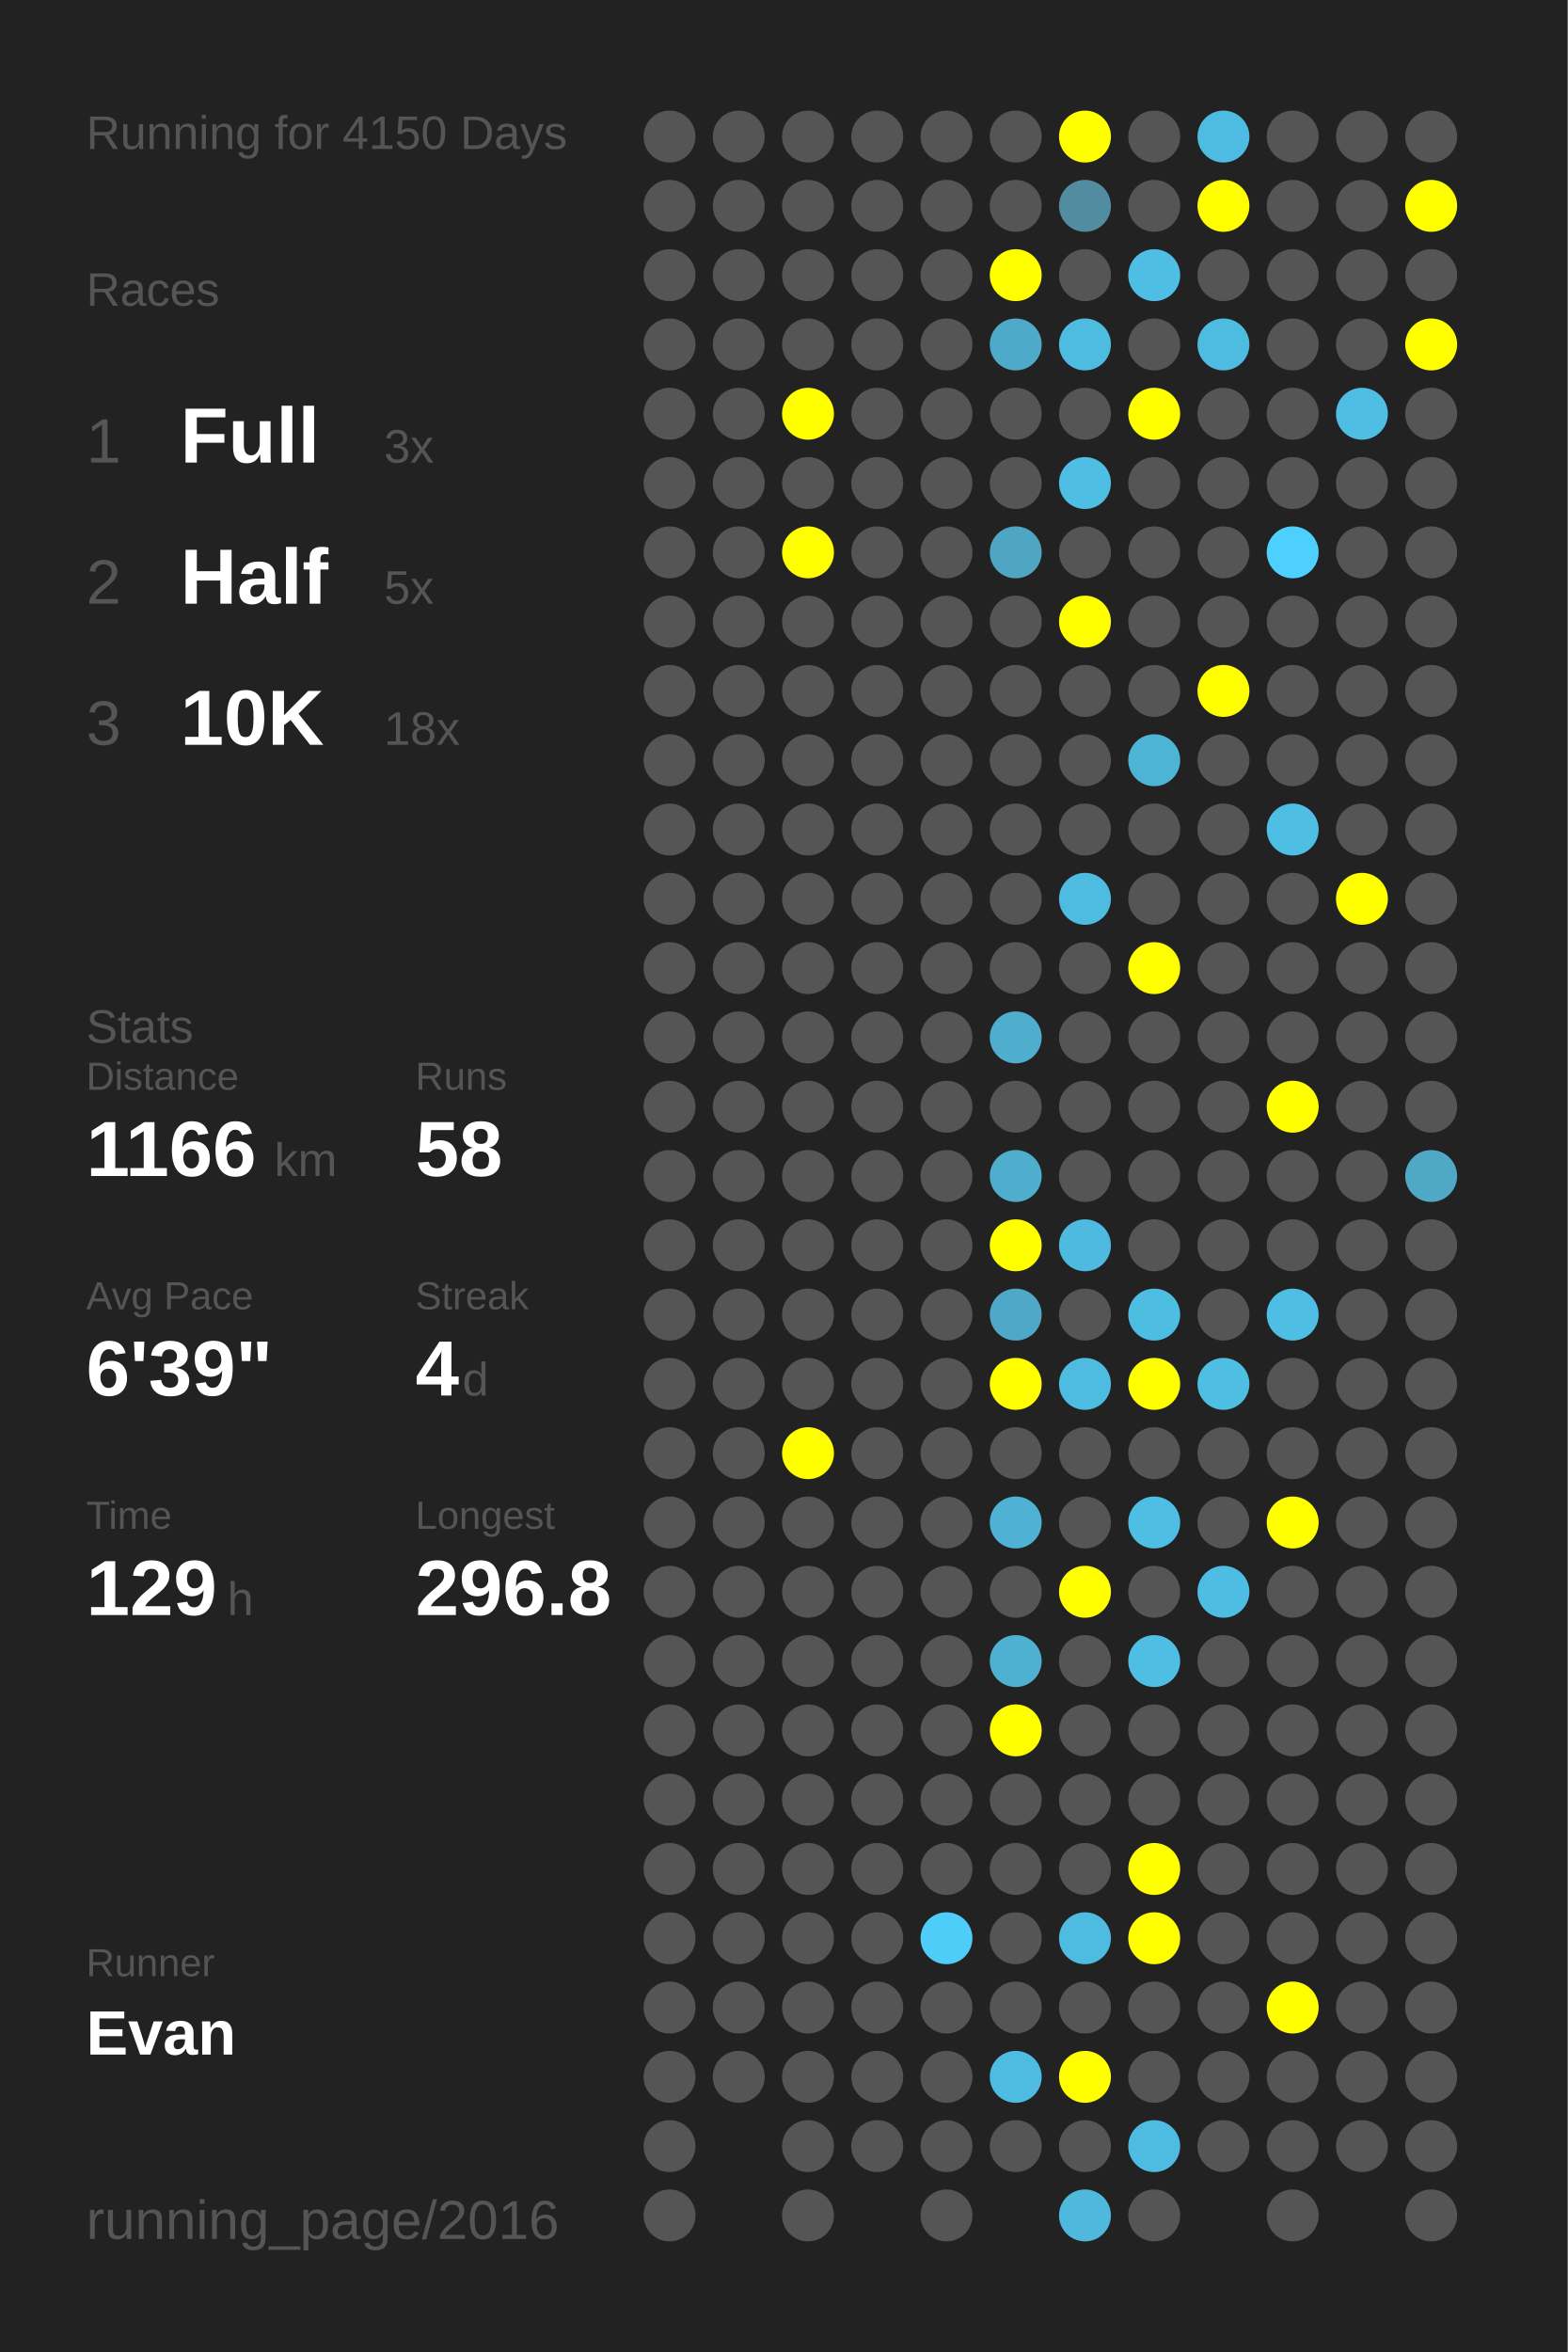
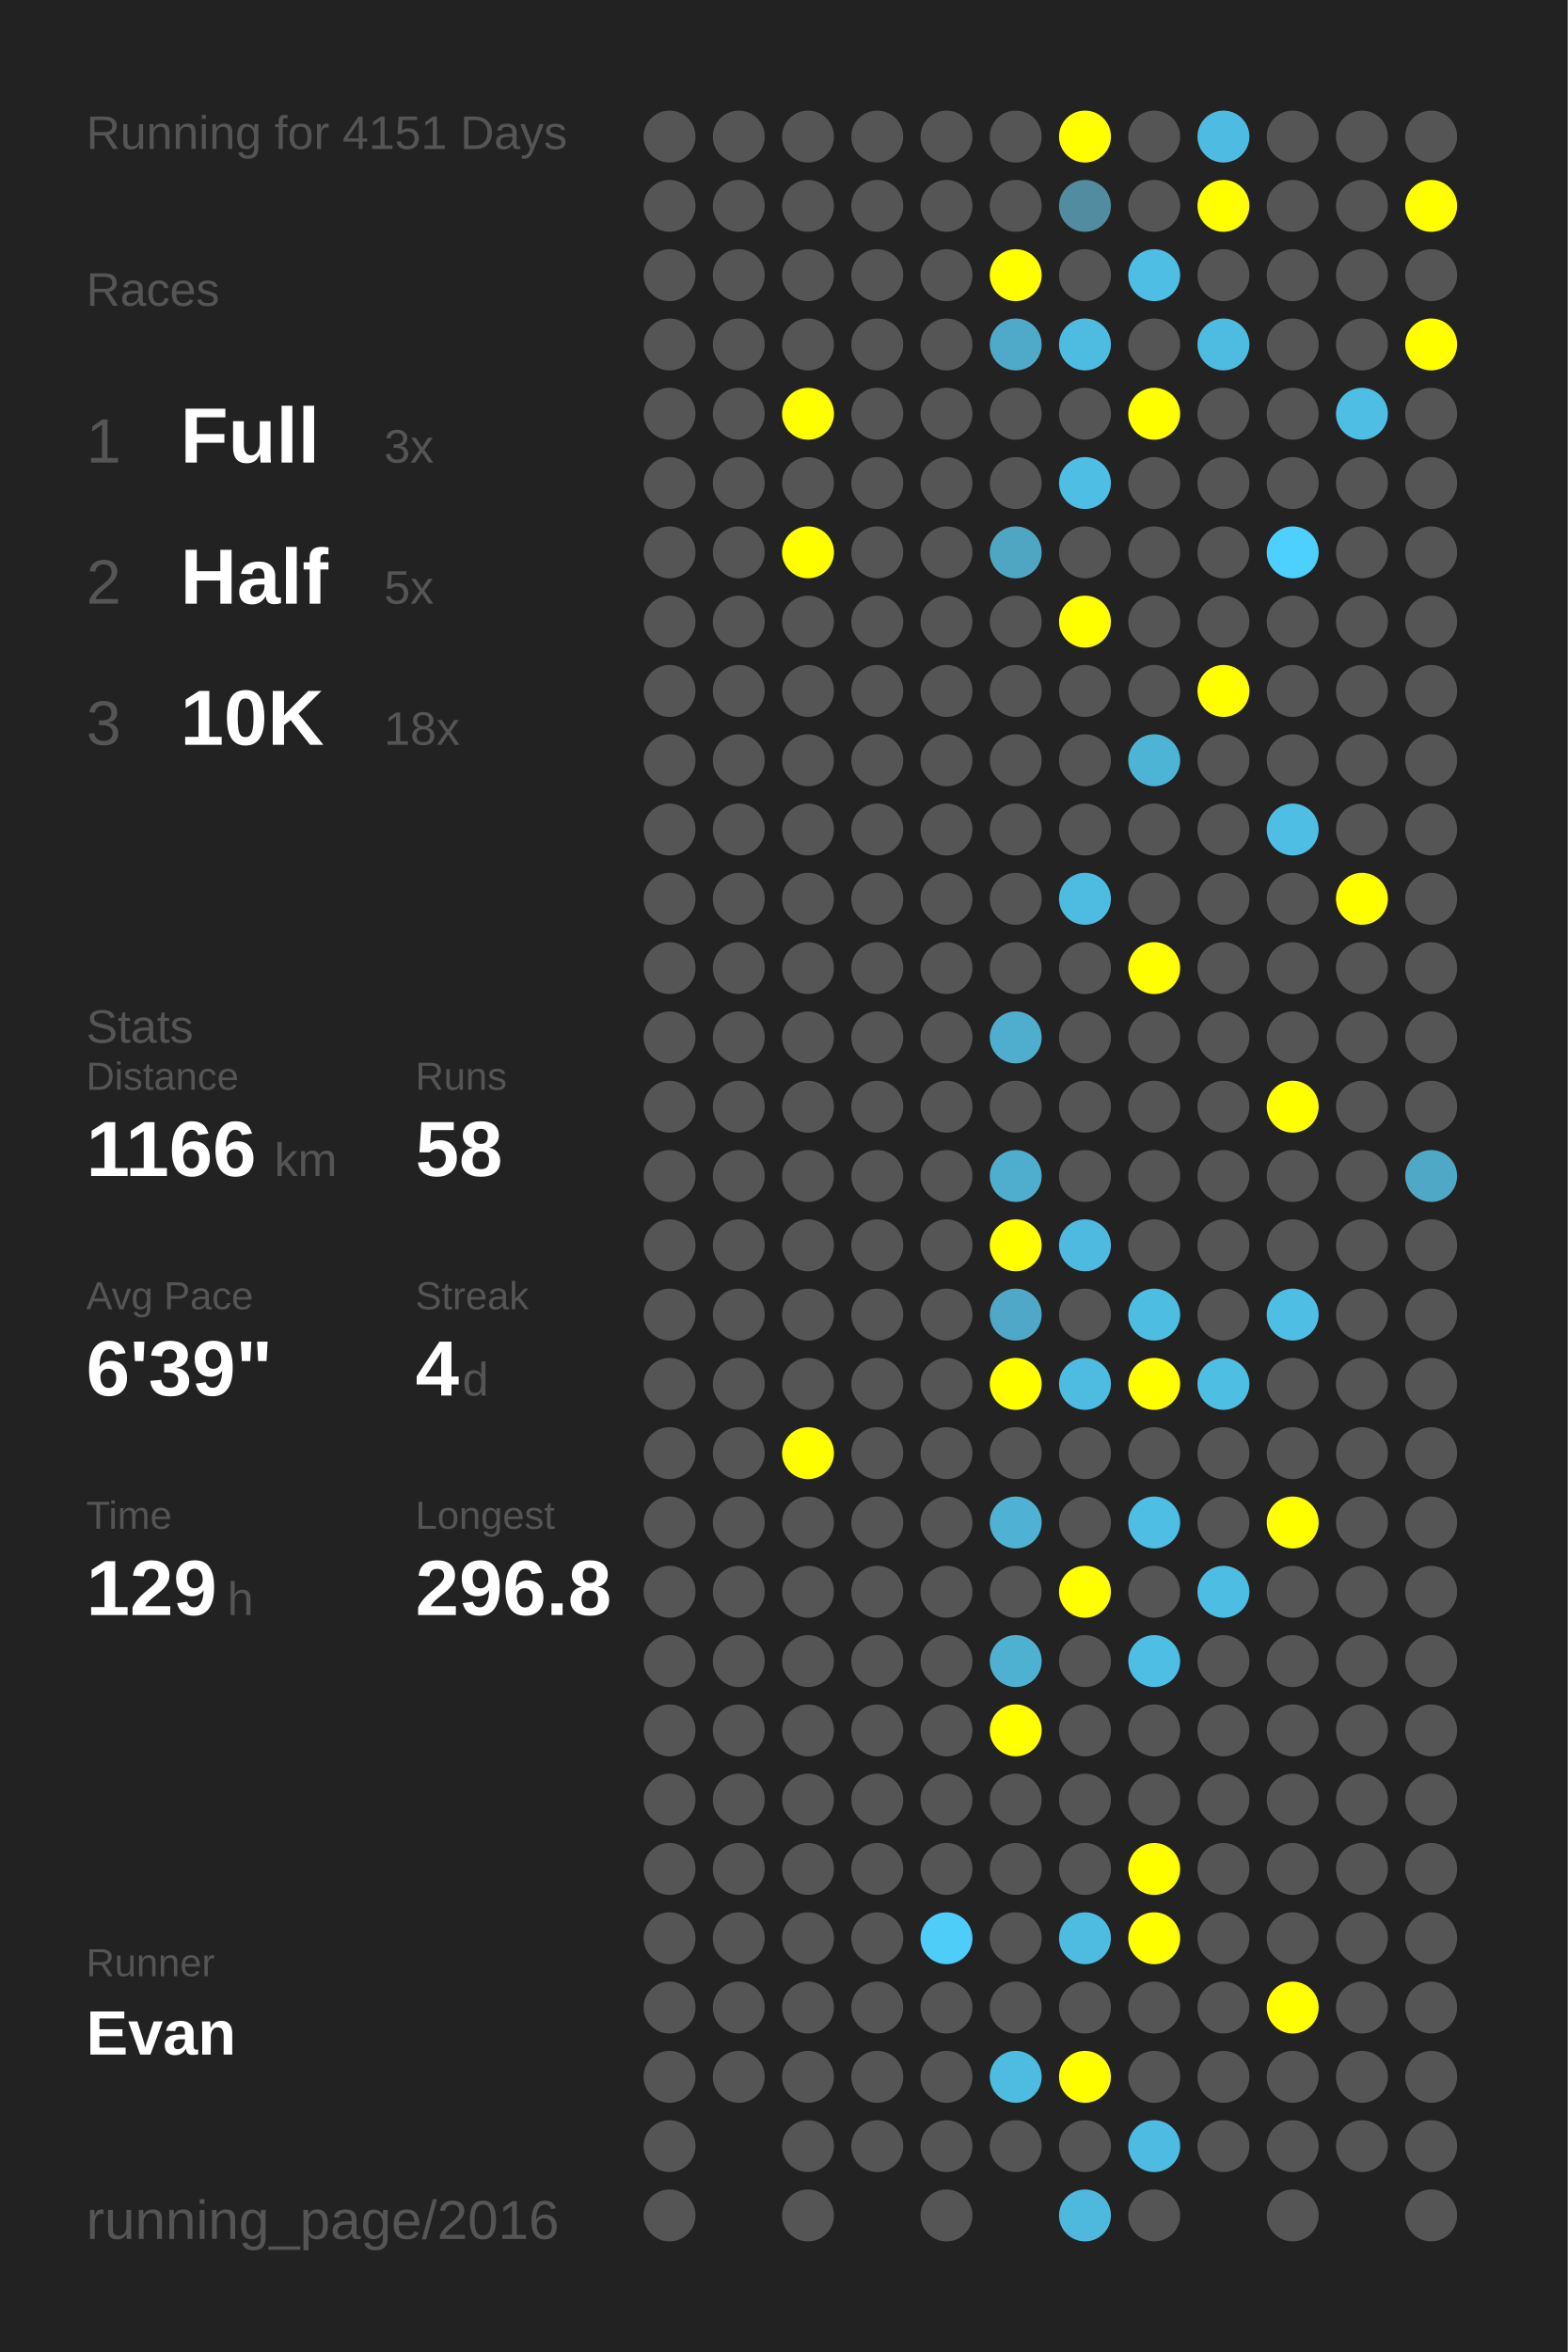
<svg xmlns="http://www.w3.org/2000/svg" baseProfile="full" height="300mm" version="1.1" viewBox="0,0,200,300" width="200mm">
  <defs />
  <rect fill="#222222" height="300" width="200" x="0" y="0" />
-   <text fill="#555555" style="font-size:6px; font-family:Arial;" x="11" y="19">Running for 4150 Days</text>
+   <text fill="#555555" style="font-size:6px; font-family:Arial;" x="11" y="19">Running for 4151 Days</text>
  <text fill="#555555" style="font-size:6px; font-family:Arial;" x="11" y="39">Races</text>
  <text fill="#555555" style="font-size:8px; font-family:Arial;" x="11" y="59">1</text>
  <text fill="#FFFFFF" style="font-size:10px; font-family:Arial; font-weight:bold;" x="23" y="59">Full</text>
  <text fill="#555555" style="font-size:6px; font-family:Arial;" x="49" y="59">3x</text>
  <text fill="#555555" style="font-size:8px; font-family:Arial;" x="11" y="77">2</text>
  <text fill="#FFFFFF" style="font-size:10px; font-family:Arial; font-weight:bold;" x="23" y="77">Half</text>
  <text fill="#555555" style="font-size:6px; font-family:Arial;" x="49" y="77">5x</text>
  <text fill="#555555" style="font-size:8px; font-family:Arial;" x="11" y="95">3</text>
  <text fill="#FFFFFF" style="font-size:10px; font-family:Arial; font-weight:bold;" x="23" y="95">10K</text>
  <text fill="#555555" style="font-size:6px; font-family:Arial;" x="49" y="95">18x</text>
  <text fill="#555555" style="font-size:6px; font-family:Arial;" x="11" y="133">Stats</text>
  <text fill="#555555" style="font-size:5px; font-family:Arial;" x="11" y="139">Distance</text>
  <text fill="#FFFFFF" style="font-size:10px; font-family:Arial; font-weight:bold;" x="11" y="150">1166</text>
  <text fill="#555555" style="font-size:6px; font-family:Arial;" x="35" y="150">km</text>
  <text fill="#555555" style="font-size:5px; font-family:Arial;" x="53" y="139">Runs</text>
  <text fill="#FFFFFF" style="font-size:10px; font-family:Arial; font-weight:bold;" x="53" y="150">58</text>
  <text fill="#555555" style="font-size:5px; font-family:Arial;" x="11" y="167">Avg Pace</text>
  <text fill="#FFFFFF" style="font-size:10px; font-family:Arial; font-weight:bold;" x="11" y="178">6'39"</text>
  <text fill="#555555" style="font-size:5px; font-family:Arial;" x="53" y="167">Streak</text>
  <text fill="#FFFFFF" style="font-size:10px; font-family:Arial; font-weight:bold;" x="53" y="178">4</text>
  <text fill="#555555" style="font-size:6px; font-family:Arial;" x="59" y="178">d</text>
  <text fill="#555555" style="font-size:5px; font-family:Arial;" x="11" y="195">Time</text>
  <text fill="#FFFFFF" style="font-size:10px; font-family:Arial; font-weight:bold;" x="11" y="206">129</text>
  <text fill="#555555" style="font-size:6px; font-family:Arial;" x="29" y="206">h</text>
  <text fill="#555555" style="font-size:5px; font-family:Arial;" x="53" y="195">Longest</text>
  <text fill="#FFFFFF" style="font-size:10px; font-family:Arial; font-weight:bold;" x="53" y="206">296.8</text>
  <text fill="#555555" style="font-size:5px; font-family:Arial;" x="11" y="252.065">Runner</text>
  <text fill="#FFFFFF" style="font-size:8px; font-family:Arial; font-weight:bold;" x="11" y="262.065">Evan</text>
  <text fill="#555555" style="font-size:7px; font-family:Arial;" x="11" y="285.581">running_page/2016</text>
  <circle cx="85.417" cy="17.419" fill="#555555" r="3.312" />
  <circle cx="85.417" cy="26.258" fill="#555555" r="3.312" />
  <circle cx="85.417" cy="35.097" fill="#555555" r="3.312" />
  <circle cx="85.417" cy="43.935" fill="#555555" r="3.312" />
  <circle cx="85.417" cy="52.774" fill="#555555" r="3.312" />
  <circle cx="85.417" cy="61.613" fill="#555555" r="3.312" />
  <circle cx="85.417" cy="70.452" fill="#555555" r="3.312" />
  <circle cx="85.417" cy="79.29" fill="#555555" r="3.312" />
  <circle cx="85.417" cy="88.129" fill="#555555" r="3.312" />
  <circle cx="85.417" cy="96.968" fill="#555555" r="3.312" />
  <circle cx="85.417" cy="105.806" fill="#555555" r="3.312" />
  <circle cx="85.417" cy="114.645" fill="#555555" r="3.312" />
  <circle cx="85.417" cy="123.484" fill="#555555" r="3.312" />
  <circle cx="85.417" cy="132.323" fill="#555555" r="3.312" />
  <circle cx="85.417" cy="141.161" fill="#555555" r="3.312" />
  <circle cx="85.417" cy="150" fill="#555555" r="3.312" />
  <circle cx="85.417" cy="158.839" fill="#555555" r="3.312" />
  <circle cx="85.417" cy="167.677" fill="#555555" r="3.312" />
  <circle cx="85.417" cy="176.516" fill="#555555" r="3.312" />
  <circle cx="85.417" cy="185.355" fill="#555555" r="3.312" />
  <circle cx="85.417" cy="194.194" fill="#555555" r="3.312" />
  <circle cx="85.417" cy="203.032" fill="#555555" r="3.312" />
  <circle cx="85.417" cy="211.871" fill="#555555" r="3.312" />
  <circle cx="85.417" cy="220.71" fill="#555555" r="3.312" />
  <circle cx="85.417" cy="229.548" fill="#555555" r="3.312" />
  <circle cx="85.417" cy="238.387" fill="#555555" r="3.312" />
  <circle cx="85.417" cy="247.226" fill="#555555" r="3.312" />
  <circle cx="85.417" cy="256.065" fill="#555555" r="3.312" />
  <circle cx="85.417" cy="264.903" fill="#555555" r="3.312" />
  <circle cx="85.417" cy="273.742" fill="#555555" r="3.312" />
  <circle cx="85.417" cy="282.581" fill="#555555" r="3.312" />
  <circle cx="94.25" cy="17.419" fill="#555555" r="3.312" />
  <circle cx="94.25" cy="26.258" fill="#555555" r="3.312" />
  <circle cx="94.25" cy="35.097" fill="#555555" r="3.312" />
  <circle cx="94.25" cy="43.935" fill="#555555" r="3.312" />
  <circle cx="94.25" cy="52.774" fill="#555555" r="3.312" />
  <circle cx="94.25" cy="61.613" fill="#555555" r="3.312" />
  <circle cx="94.25" cy="70.452" fill="#555555" r="3.312" />
  <circle cx="94.25" cy="79.29" fill="#555555" r="3.312" />
  <circle cx="94.25" cy="88.129" fill="#555555" r="3.312" />
  <circle cx="94.25" cy="96.968" fill="#555555" r="3.312" />
  <circle cx="94.25" cy="105.806" fill="#555555" r="3.312" />
  <circle cx="94.25" cy="114.645" fill="#555555" r="3.312" />
  <circle cx="94.25" cy="123.484" fill="#555555" r="3.312" />
  <circle cx="94.25" cy="132.323" fill="#555555" r="3.312" />
  <circle cx="94.25" cy="141.161" fill="#555555" r="3.312" />
  <circle cx="94.25" cy="150" fill="#555555" r="3.312" />
  <circle cx="94.25" cy="158.839" fill="#555555" r="3.312" />
  <circle cx="94.25" cy="167.677" fill="#555555" r="3.312" />
  <circle cx="94.25" cy="176.516" fill="#555555" r="3.312" />
  <circle cx="94.25" cy="185.355" fill="#555555" r="3.312" />
  <circle cx="94.25" cy="194.194" fill="#555555" r="3.312" />
  <circle cx="94.25" cy="203.032" fill="#555555" r="3.312" />
  <circle cx="94.25" cy="211.871" fill="#555555" r="3.312" />
  <circle cx="94.25" cy="220.71" fill="#555555" r="3.312" />
  <circle cx="94.25" cy="229.548" fill="#555555" r="3.312" />
  <circle cx="94.25" cy="238.387" fill="#555555" r="3.312" />
  <circle cx="94.25" cy="247.226" fill="#555555" r="3.312" />
  <circle cx="94.25" cy="256.065" fill="#555555" r="3.312" />
  <circle cx="94.25" cy="264.903" fill="#555555" r="3.312" />
  <circle cx="103.083" cy="17.419" fill="#555555" r="3.312" />
  <circle cx="103.083" cy="26.258" fill="#555555" r="3.312" />
  <circle cx="103.083" cy="35.097" fill="#555555" r="3.312" />
  <circle cx="103.083" cy="43.935" fill="#555555" r="3.312" />
  <circle cx="103.083" cy="52.774" fill="#FFFF00" r="3.312" />
  <circle cx="103.083" cy="61.613" fill="#555555" r="3.312" />
  <circle cx="103.083" cy="70.452" fill="#FFFF00" r="3.312" />
  <circle cx="103.083" cy="79.29" fill="#555555" r="3.312" />
  <circle cx="103.083" cy="88.129" fill="#555555" r="3.312" />
  <circle cx="103.083" cy="96.968" fill="#555555" r="3.312" />
  <circle cx="103.083" cy="105.806" fill="#555555" r="3.312" />
  <circle cx="103.083" cy="114.645" fill="#555555" r="3.312" />
  <circle cx="103.083" cy="123.484" fill="#555555" r="3.312" />
  <circle cx="103.083" cy="132.323" fill="#555555" r="3.312" />
  <circle cx="103.083" cy="141.161" fill="#555555" r="3.312" />
  <circle cx="103.083" cy="150" fill="#555555" r="3.312" />
  <circle cx="103.083" cy="158.839" fill="#555555" r="3.312" />
  <circle cx="103.083" cy="167.677" fill="#555555" r="3.312" />
  <circle cx="103.083" cy="176.516" fill="#555555" r="3.312" />
  <circle cx="103.083" cy="185.355" fill="#FFFF00" r="3.312" />
  <circle cx="103.083" cy="194.194" fill="#555555" r="3.312" />
  <circle cx="103.083" cy="203.032" fill="#555555" r="3.312" />
  <circle cx="103.083" cy="211.871" fill="#555555" r="3.312" />
  <circle cx="103.083" cy="220.71" fill="#555555" r="3.312" />
  <circle cx="103.083" cy="229.548" fill="#555555" r="3.312" />
  <circle cx="103.083" cy="238.387" fill="#555555" r="3.312" />
  <circle cx="103.083" cy="247.226" fill="#555555" r="3.312" />
  <circle cx="103.083" cy="256.065" fill="#555555" r="3.312" />
  <circle cx="103.083" cy="264.903" fill="#555555" r="3.312" />
  <circle cx="103.083" cy="273.742" fill="#555555" r="3.312" />
  <circle cx="103.083" cy="282.581" fill="#555555" r="3.312" />
  <circle cx="111.917" cy="17.419" fill="#555555" r="3.312" />
  <circle cx="111.917" cy="26.258" fill="#555555" r="3.312" />
  <circle cx="111.917" cy="35.097" fill="#555555" r="3.312" />
  <circle cx="111.917" cy="43.935" fill="#555555" r="3.312" />
  <circle cx="111.917" cy="52.774" fill="#555555" r="3.312" />
  <circle cx="111.917" cy="61.613" fill="#555555" r="3.312" />
  <circle cx="111.917" cy="70.452" fill="#555555" r="3.312" />
  <circle cx="111.917" cy="79.29" fill="#555555" r="3.312" />
  <circle cx="111.917" cy="88.129" fill="#555555" r="3.312" />
  <circle cx="111.917" cy="96.968" fill="#555555" r="3.312" />
  <circle cx="111.917" cy="105.806" fill="#555555" r="3.312" />
  <circle cx="111.917" cy="114.645" fill="#555555" r="3.312" />
  <circle cx="111.917" cy="123.484" fill="#555555" r="3.312" />
  <circle cx="111.917" cy="132.323" fill="#555555" r="3.312" />
  <circle cx="111.917" cy="141.161" fill="#555555" r="3.312" />
  <circle cx="111.917" cy="150" fill="#555555" r="3.312" />
  <circle cx="111.917" cy="158.839" fill="#555555" r="3.312" />
  <circle cx="111.917" cy="167.677" fill="#555555" r="3.312" />
  <circle cx="111.917" cy="176.516" fill="#555555" r="3.312" />
  <circle cx="111.917" cy="185.355" fill="#555555" r="3.312" />
  <circle cx="111.917" cy="194.194" fill="#555555" r="3.312" />
  <circle cx="111.917" cy="203.032" fill="#555555" r="3.312" />
  <circle cx="111.917" cy="211.871" fill="#555555" r="3.312" />
  <circle cx="111.917" cy="220.71" fill="#555555" r="3.312" />
  <circle cx="111.917" cy="229.548" fill="#555555" r="3.312" />
  <circle cx="111.917" cy="238.387" fill="#555555" r="3.312" />
  <circle cx="111.917" cy="247.226" fill="#555555" r="3.312" />
  <circle cx="111.917" cy="256.065" fill="#555555" r="3.312" />
  <circle cx="111.917" cy="264.903" fill="#555555" r="3.312" />
  <circle cx="111.917" cy="273.742" fill="#555555" r="3.312" />
  <circle cx="120.75" cy="17.419" fill="#555555" r="3.312" />
  <circle cx="120.75" cy="26.258" fill="#555555" r="3.312" />
  <circle cx="120.75" cy="35.097" fill="#555555" r="3.312" />
  <circle cx="120.75" cy="43.935" fill="#555555" r="3.312" />
  <circle cx="120.75" cy="52.774" fill="#555555" r="3.312" />
  <circle cx="120.75" cy="61.613" fill="#555555" r="3.312" />
  <circle cx="120.75" cy="70.452" fill="#555555" r="3.312" />
  <circle cx="120.75" cy="79.29" fill="#555555" r="3.312" />
  <circle cx="120.75" cy="88.129" fill="#555555" r="3.312" />
  <circle cx="120.75" cy="96.968" fill="#555555" r="3.312" />
  <circle cx="120.75" cy="105.806" fill="#555555" r="3.312" />
  <circle cx="120.75" cy="114.645" fill="#555555" r="3.312" />
  <circle cx="120.75" cy="123.484" fill="#555555" r="3.312" />
  <circle cx="120.75" cy="132.323" fill="#555555" r="3.312" />
  <circle cx="120.75" cy="141.161" fill="#555555" r="3.312" />
  <circle cx="120.75" cy="150" fill="#555555" r="3.312" />
  <circle cx="120.75" cy="158.839" fill="#555555" r="3.312" />
  <circle cx="120.75" cy="167.677" fill="#555555" r="3.312" />
  <circle cx="120.75" cy="176.516" fill="#555555" r="3.312" />
  <circle cx="120.75" cy="185.355" fill="#555555" r="3.312" />
  <circle cx="120.75" cy="194.194" fill="#555555" r="3.312" />
  <circle cx="120.75" cy="203.032" fill="#555555" r="3.312" />
  <circle cx="120.75" cy="211.871" fill="#555555" r="3.312" />
  <circle cx="120.75" cy="220.71" fill="#555555" r="3.312" />
  <circle cx="120.75" cy="229.548" fill="#555555" r="3.312" />
  <circle cx="120.75" cy="238.387" fill="#555555" r="3.312" />
  <circle cx="120.75" cy="247.226" fill="#4dcdf8" r="3.312" />
  <circle cx="120.75" cy="256.065" fill="#555555" r="3.312" />
  <circle cx="120.75" cy="264.903" fill="#555555" r="3.312" />
  <circle cx="120.75" cy="273.742" fill="#555555" r="3.312" />
  <circle cx="120.75" cy="282.581" fill="#555555" r="3.312" />
  <circle cx="129.583" cy="17.419" fill="#555555" r="3.312" />
  <circle cx="129.583" cy="26.258" fill="#555555" r="3.312" />
  <circle cx="129.583" cy="35.097" fill="#FFFF00" r="3.312" />
  <circle cx="129.583" cy="43.935" fill="#4fa9c8" r="3.312" />
  <circle cx="129.583" cy="52.774" fill="#555555" r="3.312" />
  <circle cx="129.583" cy="61.613" fill="#555555" r="3.312" />
  <circle cx="129.583" cy="70.452" fill="#4fa6c3" r="3.312" />
  <circle cx="129.583" cy="79.29" fill="#555555" r="3.312" />
  <circle cx="129.583" cy="88.129" fill="#555555" r="3.312" />
  <circle cx="129.583" cy="96.968" fill="#555555" r="3.312" />
  <circle cx="129.583" cy="105.806" fill="#555555" r="3.312" />
  <circle cx="129.583" cy="114.645" fill="#555555" r="3.312" />
  <circle cx="129.583" cy="123.484" fill="#555555" r="3.312" />
  <circle cx="129.583" cy="132.323" fill="#4faece" r="3.312" />
  <circle cx="129.583" cy="141.161" fill="#555555" r="3.312" />
  <circle cx="129.583" cy="150" fill="#4fadcd" r="3.312" />
  <circle cx="129.583" cy="158.839" fill="#FFFF00" r="3.312" />
  <circle cx="129.583" cy="167.677" fill="#4fa8c7" r="3.312" />
  <circle cx="129.583" cy="176.516" fill="#FFFF00" r="3.312" />
  <circle cx="129.583" cy="185.355" fill="#555555" r="3.312" />
  <circle cx="129.583" cy="194.194" fill="#4fb1d3" r="3.312" />
  <circle cx="129.583" cy="203.032" fill="#555555" r="3.312" />
  <circle cx="129.583" cy="211.871" fill="#4fb1d2" r="3.312" />
  <circle cx="129.583" cy="220.71" fill="#FFFF00" r="3.312" />
  <circle cx="129.583" cy="229.548" fill="#555555" r="3.312" />
  <circle cx="129.583" cy="238.387" fill="#555555" r="3.312" />
  <circle cx="129.583" cy="247.226" fill="#555555" r="3.312" />
  <circle cx="129.583" cy="256.065" fill="#555555" r="3.312" />
  <circle cx="129.583" cy="264.903" fill="#4ebce1" r="3.312" />
  <circle cx="129.583" cy="273.742" fill="#555555" r="3.312" />
  <circle cx="138.417" cy="17.419" fill="#FFFF00" r="3.312" />
  <circle cx="138.417" cy="26.258" fill="#518ca0" r="3.312" />
  <circle cx="138.417" cy="35.097" fill="#555555" r="3.312" />
  <circle cx="138.417" cy="43.935" fill="#4ebce1" r="3.312" />
  <circle cx="138.417" cy="52.774" fill="#555555" r="3.312" />
  <circle cx="138.417" cy="61.613" fill="#4ebee5" r="3.312" />
  <circle cx="138.417" cy="70.452" fill="#555555" r="3.312" />
  <circle cx="138.417" cy="79.29" fill="#FFFF00" r="3.312" />
  <circle cx="138.417" cy="88.129" fill="#555555" r="3.312" />
  <circle cx="138.417" cy="96.968" fill="#555555" r="3.312" />
  <circle cx="138.417" cy="105.806" fill="#555555" r="3.312" />
  <circle cx="138.417" cy="114.645" fill="#4ebce1" r="3.312" />
  <circle cx="138.417" cy="123.484" fill="#555555" r="3.312" />
  <circle cx="138.417" cy="132.323" fill="#555555" r="3.312" />
  <circle cx="138.417" cy="141.161" fill="#555555" r="3.312" />
  <circle cx="138.417" cy="150" fill="#555555" r="3.312" />
  <circle cx="138.417" cy="158.839" fill="#4ebadf" r="3.312" />
  <circle cx="138.417" cy="167.677" fill="#555555" r="3.312" />
  <circle cx="138.417" cy="176.516" fill="#4ebbe0" r="3.312" />
  <circle cx="138.417" cy="185.355" fill="#555555" r="3.312" />
  <circle cx="138.417" cy="194.194" fill="#555555" r="3.312" />
  <circle cx="138.417" cy="203.032" fill="#FFFF00" r="3.312" />
  <circle cx="138.417" cy="211.871" fill="#555555" r="3.312" />
  <circle cx="138.417" cy="220.71" fill="#555555" r="3.312" />
  <circle cx="138.417" cy="229.548" fill="#555555" r="3.312" />
  <circle cx="138.417" cy="238.387" fill="#555555" r="3.312" />
  <circle cx="138.417" cy="247.226" fill="#4ebbe0" r="3.312" />
  <circle cx="138.417" cy="256.065" fill="#555555" r="3.312" />
  <circle cx="138.417" cy="264.903" fill="#FFFF00" r="3.312" />
  <circle cx="138.417" cy="273.742" fill="#555555" r="3.312" />
  <circle cx="138.417" cy="282.581" fill="#4eb9dd" r="3.312" />
  <circle cx="147.25" cy="17.419" fill="#555555" r="3.312" />
  <circle cx="147.25" cy="26.258" fill="#555555" r="3.312" />
  <circle cx="147.25" cy="35.097" fill="#4ebee4" r="3.312" />
  <circle cx="147.25" cy="43.935" fill="#555555" r="3.312" />
  <circle cx="147.25" cy="52.774" fill="#FFFF00" r="3.312" />
  <circle cx="147.25" cy="61.613" fill="#555555" r="3.312" />
  <circle cx="147.25" cy="70.452" fill="#555555" r="3.312" />
  <circle cx="147.25" cy="79.29" fill="#555555" r="3.312" />
  <circle cx="147.25" cy="88.129" fill="#555555" r="3.312" />
  <circle cx="147.25" cy="96.968" fill="#4eb4d6" r="3.312" />
  <circle cx="147.25" cy="105.806" fill="#555555" r="3.312" />
  <circle cx="147.25" cy="114.645" fill="#555555" r="3.312" />
  <circle cx="147.25" cy="123.484" fill="#FFFF00" r="3.312" />
  <circle cx="147.25" cy="132.323" fill="#555555" r="3.312" />
  <circle cx="147.25" cy="141.161" fill="#555555" r="3.312" />
  <circle cx="147.25" cy="150" fill="#555555" r="3.312" />
  <circle cx="147.25" cy="158.839" fill="#555555" r="3.312" />
  <circle cx="147.25" cy="167.677" fill="#4ebde2" r="3.312" />
  <circle cx="147.25" cy="176.516" fill="#FFFF00" r="3.312" />
  <circle cx="147.25" cy="185.355" fill="#555555" r="3.312" />
  <circle cx="147.25" cy="194.194" fill="#4ebee4" r="3.312" />
  <circle cx="147.25" cy="203.032" fill="#555555" r="3.312" />
  <circle cx="147.25" cy="211.871" fill="#4ebee4" r="3.312" />
  <circle cx="147.25" cy="220.71" fill="#555555" r="3.312" />
  <circle cx="147.25" cy="229.548" fill="#555555" r="3.312" />
  <circle cx="147.25" cy="238.387" fill="#FFFF00" r="3.312" />
  <circle cx="147.25" cy="247.226" fill="#FFFF00" r="3.312" />
  <circle cx="147.25" cy="256.065" fill="#555555" r="3.312" />
  <circle cx="147.25" cy="264.903" fill="#555555" r="3.312" />
  <circle cx="147.25" cy="273.742" fill="#4ebce2" r="3.312" />
  <circle cx="147.25" cy="282.581" fill="#555555" r="3.312" />
  <circle cx="156.083" cy="17.419" fill="#4ebce2" r="3.312" />
  <circle cx="156.083" cy="26.258" fill="#FFFF00" r="3.312" />
  <circle cx="156.083" cy="35.097" fill="#555555" r="3.312" />
  <circle cx="156.083" cy="43.935" fill="#4ebbe0" r="3.312" />
  <circle cx="156.083" cy="52.774" fill="#555555" r="3.312" />
  <circle cx="156.083" cy="61.613" fill="#555555" r="3.312" />
  <circle cx="156.083" cy="70.452" fill="#555555" r="3.312" />
  <circle cx="156.083" cy="79.29" fill="#555555" r="3.312" />
  <circle cx="156.083" cy="88.129" fill="#FFFF00" r="3.312" />
  <circle cx="156.083" cy="96.968" fill="#555555" r="3.312" />
  <circle cx="156.083" cy="105.806" fill="#555555" r="3.312" />
  <circle cx="156.083" cy="114.645" fill="#555555" r="3.312" />
  <circle cx="156.083" cy="123.484" fill="#555555" r="3.312" />
  <circle cx="156.083" cy="132.323" fill="#555555" r="3.312" />
  <circle cx="156.083" cy="141.161" fill="#555555" r="3.312" />
  <circle cx="156.083" cy="150" fill="#555555" r="3.312" />
  <circle cx="156.083" cy="158.839" fill="#555555" r="3.312" />
  <circle cx="156.083" cy="167.677" fill="#555555" r="3.312" />
  <circle cx="156.083" cy="176.516" fill="#4ebee3" r="3.312" />
  <circle cx="156.083" cy="185.355" fill="#555555" r="3.312" />
  <circle cx="156.083" cy="194.194" fill="#555555" r="3.312" />
  <circle cx="156.083" cy="203.032" fill="#4ebde3" r="3.312" />
  <circle cx="156.083" cy="211.871" fill="#555555" r="3.312" />
  <circle cx="156.083" cy="220.71" fill="#555555" r="3.312" />
  <circle cx="156.083" cy="229.548" fill="#555555" r="3.312" />
  <circle cx="156.083" cy="238.387" fill="#555555" r="3.312" />
  <circle cx="156.083" cy="247.226" fill="#555555" r="3.312" />
  <circle cx="156.083" cy="256.065" fill="#555555" r="3.312" />
  <circle cx="156.083" cy="264.903" fill="#555555" r="3.312" />
  <circle cx="156.083" cy="273.742" fill="#555555" r="3.312" />
  <circle cx="164.917" cy="17.419" fill="#555555" r="3.312" />
  <circle cx="164.917" cy="26.258" fill="#555555" r="3.312" />
  <circle cx="164.917" cy="35.097" fill="#555555" r="3.312" />
  <circle cx="164.917" cy="43.935" fill="#555555" r="3.312" />
  <circle cx="164.917" cy="52.774" fill="#555555" r="3.312" />
  <circle cx="164.917" cy="61.613" fill="#555555" r="3.312" />
  <circle cx="164.917" cy="70.452" fill="#4dd0fd" r="3.312" />
  <circle cx="164.917" cy="79.29" fill="#555555" r="3.312" />
  <circle cx="164.917" cy="88.129" fill="#555555" r="3.312" />
  <circle cx="164.917" cy="96.968" fill="#555555" r="3.312" />
  <circle cx="164.917" cy="105.806" fill="#4ebee4" r="3.312" />
  <circle cx="164.917" cy="114.645" fill="#555555" r="3.312" />
  <circle cx="164.917" cy="123.484" fill="#555555" r="3.312" />
  <circle cx="164.917" cy="132.323" fill="#555555" r="3.312" />
  <circle cx="164.917" cy="141.161" fill="#FFFF00" r="3.312" />
  <circle cx="164.917" cy="150" fill="#555555" r="3.312" />
  <circle cx="164.917" cy="158.839" fill="#555555" r="3.312" />
  <circle cx="164.917" cy="167.677" fill="#4ebee4" r="3.312" />
  <circle cx="164.917" cy="176.516" fill="#555555" r="3.312" />
  <circle cx="164.917" cy="185.355" fill="#555555" r="3.312" />
  <circle cx="164.917" cy="194.194" fill="#FFFF00" r="3.312" />
  <circle cx="164.917" cy="203.032" fill="#555555" r="3.312" />
  <circle cx="164.917" cy="211.871" fill="#555555" r="3.312" />
  <circle cx="164.917" cy="220.71" fill="#555555" r="3.312" />
  <circle cx="164.917" cy="229.548" fill="#555555" r="3.312" />
  <circle cx="164.917" cy="238.387" fill="#555555" r="3.312" />
  <circle cx="164.917" cy="247.226" fill="#555555" r="3.312" />
  <circle cx="164.917" cy="256.065" fill="#FFFF00" r="3.312" />
  <circle cx="164.917" cy="264.903" fill="#555555" r="3.312" />
  <circle cx="164.917" cy="273.742" fill="#555555" r="3.312" />
  <circle cx="164.917" cy="282.581" fill="#555555" r="3.312" />
  <circle cx="173.75" cy="17.419" fill="#555555" r="3.312" />
  <circle cx="173.75" cy="26.258" fill="#555555" r="3.312" />
  <circle cx="173.75" cy="35.097" fill="#555555" r="3.312" />
  <circle cx="173.75" cy="43.935" fill="#555555" r="3.312" />
  <circle cx="173.75" cy="52.774" fill="#4ebee4" r="3.312" />
  <circle cx="173.75" cy="61.613" fill="#555555" r="3.312" />
  <circle cx="173.75" cy="70.452" fill="#555555" r="3.312" />
  <circle cx="173.75" cy="79.29" fill="#555555" r="3.312" />
  <circle cx="173.75" cy="88.129" fill="#555555" r="3.312" />
  <circle cx="173.75" cy="96.968" fill="#555555" r="3.312" />
  <circle cx="173.75" cy="105.806" fill="#555555" r="3.312" />
  <circle cx="173.75" cy="114.645" fill="#FFFF00" r="3.312" />
  <circle cx="173.75" cy="123.484" fill="#555555" r="3.312" />
  <circle cx="173.75" cy="132.323" fill="#555555" r="3.312" />
  <circle cx="173.75" cy="141.161" fill="#555555" r="3.312" />
  <circle cx="173.75" cy="150" fill="#555555" r="3.312" />
  <circle cx="173.75" cy="158.839" fill="#555555" r="3.312" />
  <circle cx="173.75" cy="167.677" fill="#555555" r="3.312" />
  <circle cx="173.75" cy="176.516" fill="#555555" r="3.312" />
  <circle cx="173.75" cy="185.355" fill="#555555" r="3.312" />
  <circle cx="173.75" cy="194.194" fill="#555555" r="3.312" />
  <circle cx="173.75" cy="203.032" fill="#555555" r="3.312" />
  <circle cx="173.75" cy="211.871" fill="#555555" r="3.312" />
  <circle cx="173.75" cy="220.71" fill="#555555" r="3.312" />
  <circle cx="173.75" cy="229.548" fill="#555555" r="3.312" />
  <circle cx="173.75" cy="238.387" fill="#555555" r="3.312" />
  <circle cx="173.75" cy="247.226" fill="#555555" r="3.312" />
  <circle cx="173.75" cy="256.065" fill="#555555" r="3.312" />
  <circle cx="173.75" cy="264.903" fill="#555555" r="3.312" />
  <circle cx="173.75" cy="273.742" fill="#555555" r="3.312" />
  <circle cx="182.583" cy="17.419" fill="#555555" r="3.312" />
  <circle cx="182.583" cy="26.258" fill="#FFFF00" r="3.312" />
  <circle cx="182.583" cy="35.097" fill="#555555" r="3.312" />
  <circle cx="182.583" cy="43.935" fill="#FFFF00" r="3.312" />
  <circle cx="182.583" cy="52.774" fill="#555555" r="3.312" />
  <circle cx="182.583" cy="61.613" fill="#555555" r="3.312" />
  <circle cx="182.583" cy="70.452" fill="#555555" r="3.312" />
  <circle cx="182.583" cy="79.29" fill="#555555" r="3.312" />
  <circle cx="182.583" cy="88.129" fill="#555555" r="3.312" />
  <circle cx="182.583" cy="96.968" fill="#555555" r="3.312" />
  <circle cx="182.583" cy="105.806" fill="#555555" r="3.312" />
  <circle cx="182.583" cy="114.645" fill="#555555" r="3.312" />
  <circle cx="182.583" cy="123.484" fill="#555555" r="3.312" />
  <circle cx="182.583" cy="132.323" fill="#555555" r="3.312" />
  <circle cx="182.583" cy="141.161" fill="#555555" r="3.312" />
  <circle cx="182.583" cy="150" fill="#4fa8c5" r="3.312" />
  <circle cx="182.583" cy="158.839" fill="#555555" r="3.312" />
  <circle cx="182.583" cy="167.677" fill="#555555" r="3.312" />
  <circle cx="182.583" cy="176.516" fill="#555555" r="3.312" />
  <circle cx="182.583" cy="185.355" fill="#555555" r="3.312" />
  <circle cx="182.583" cy="194.194" fill="#555555" r="3.312" />
  <circle cx="182.583" cy="203.032" fill="#555555" r="3.312" />
  <circle cx="182.583" cy="211.871" fill="#555555" r="3.312" />
  <circle cx="182.583" cy="220.71" fill="#555555" r="3.312" />
  <circle cx="182.583" cy="229.548" fill="#555555" r="3.312" />
  <circle cx="182.583" cy="238.387" fill="#555555" r="3.312" />
  <circle cx="182.583" cy="247.226" fill="#555555" r="3.312" />
  <circle cx="182.583" cy="256.065" fill="#555555" r="3.312" />
  <circle cx="182.583" cy="264.903" fill="#555555" r="3.312" />
  <circle cx="182.583" cy="273.742" fill="#555555" r="3.312" />
  <circle cx="182.583" cy="282.581" fill="#555555" r="3.312" />
</svg>
